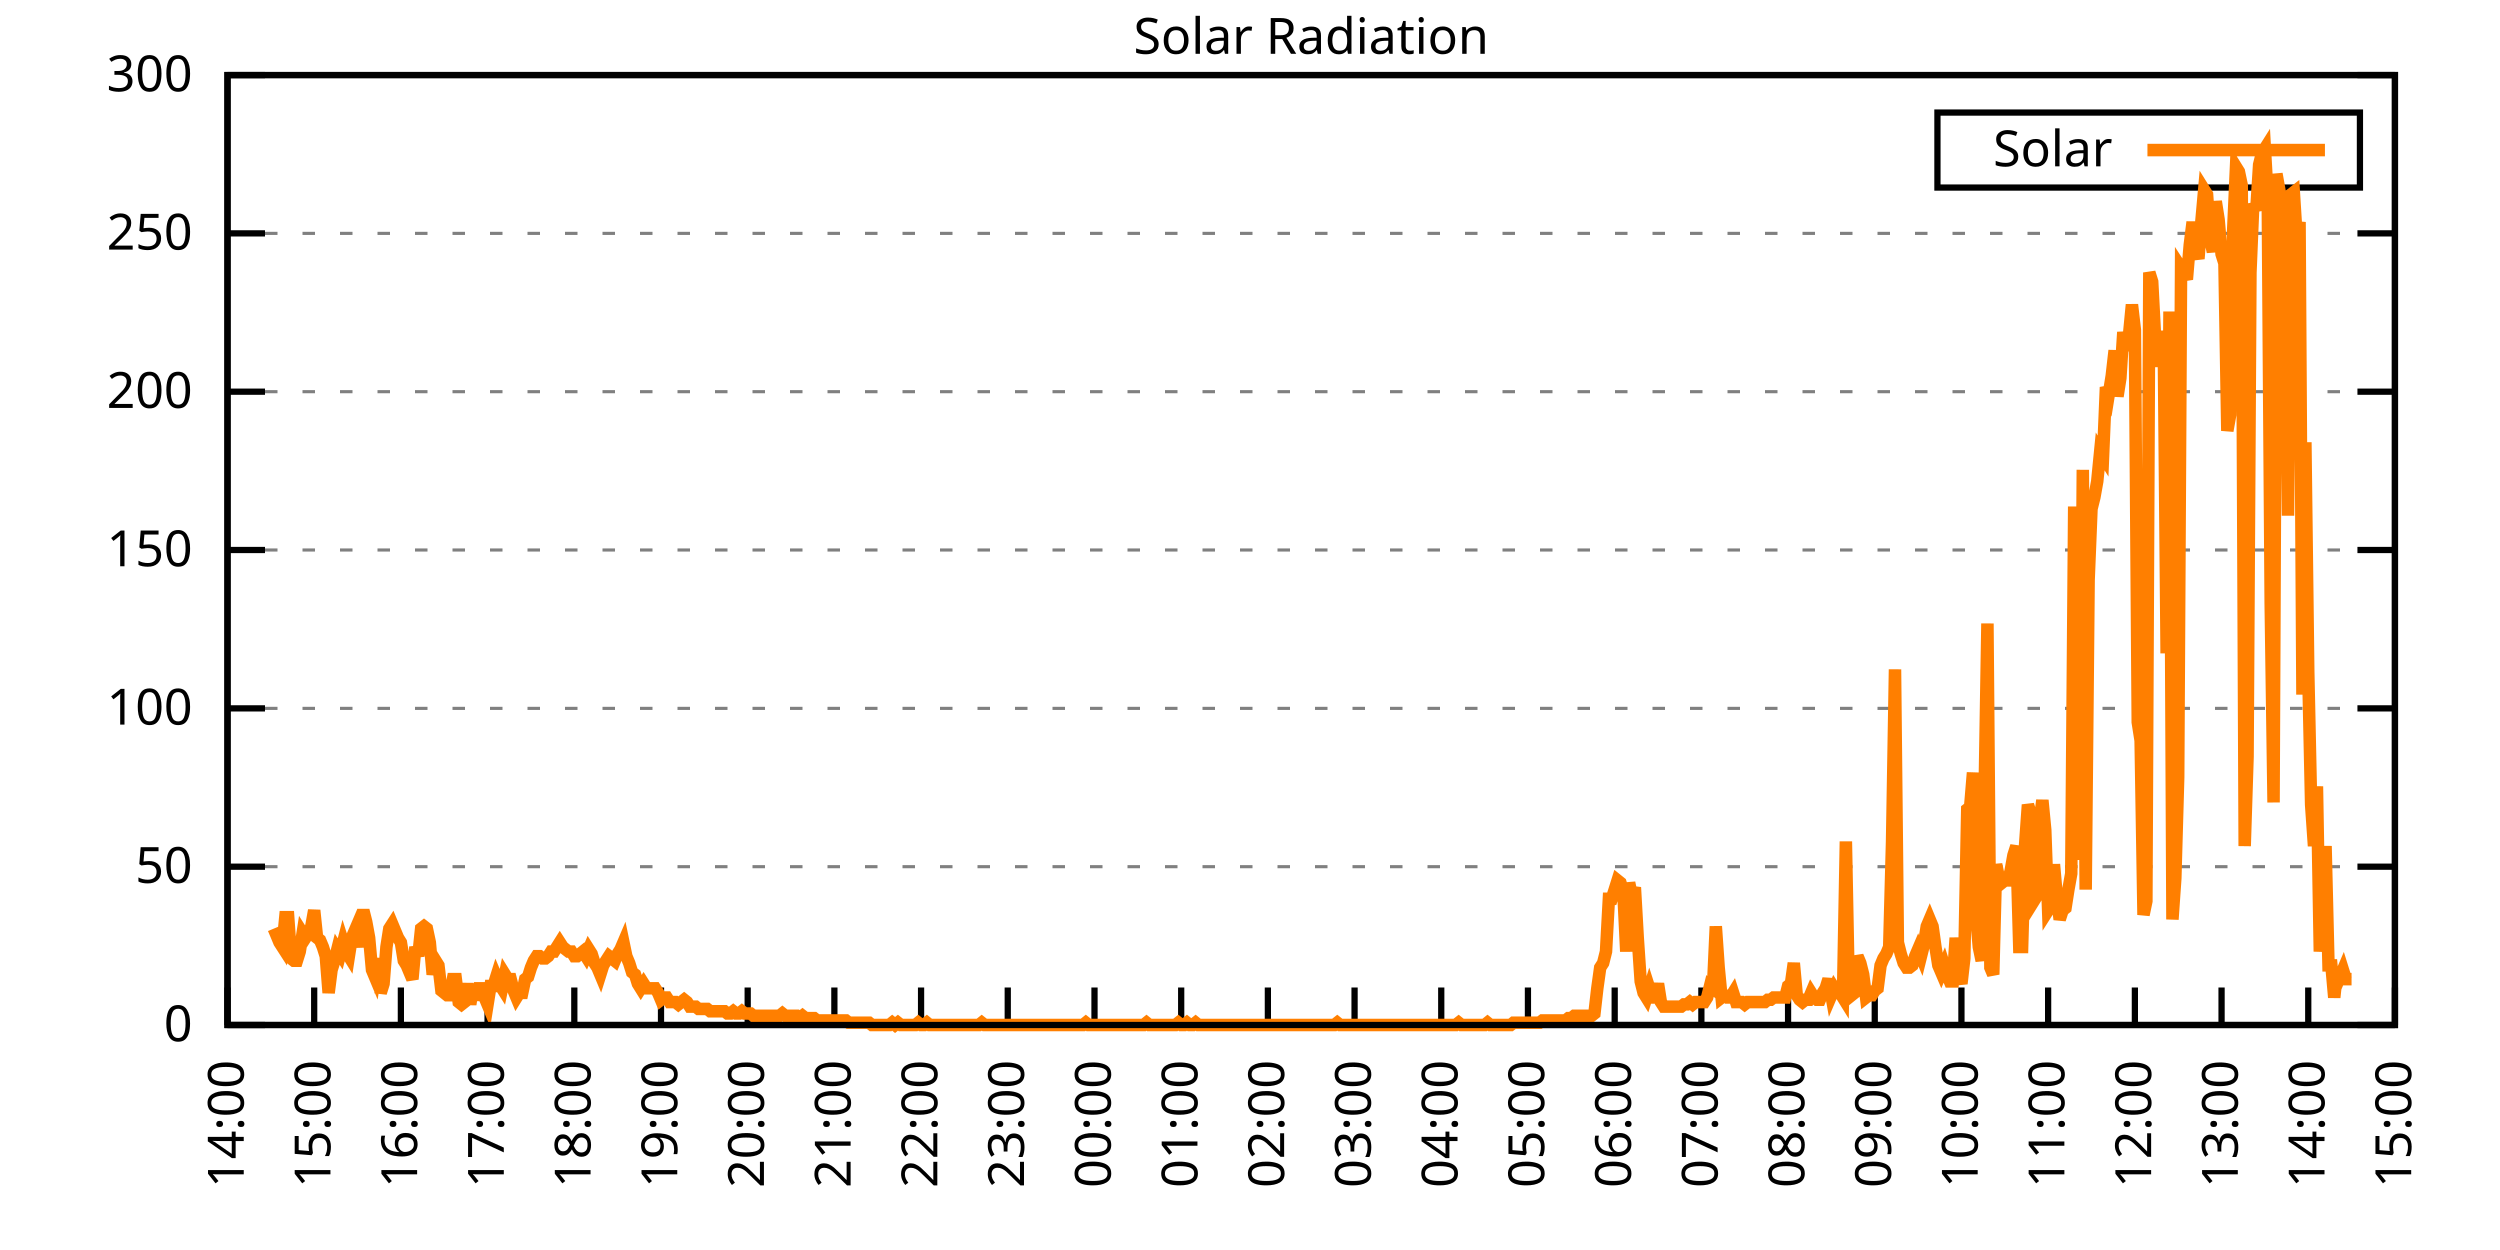
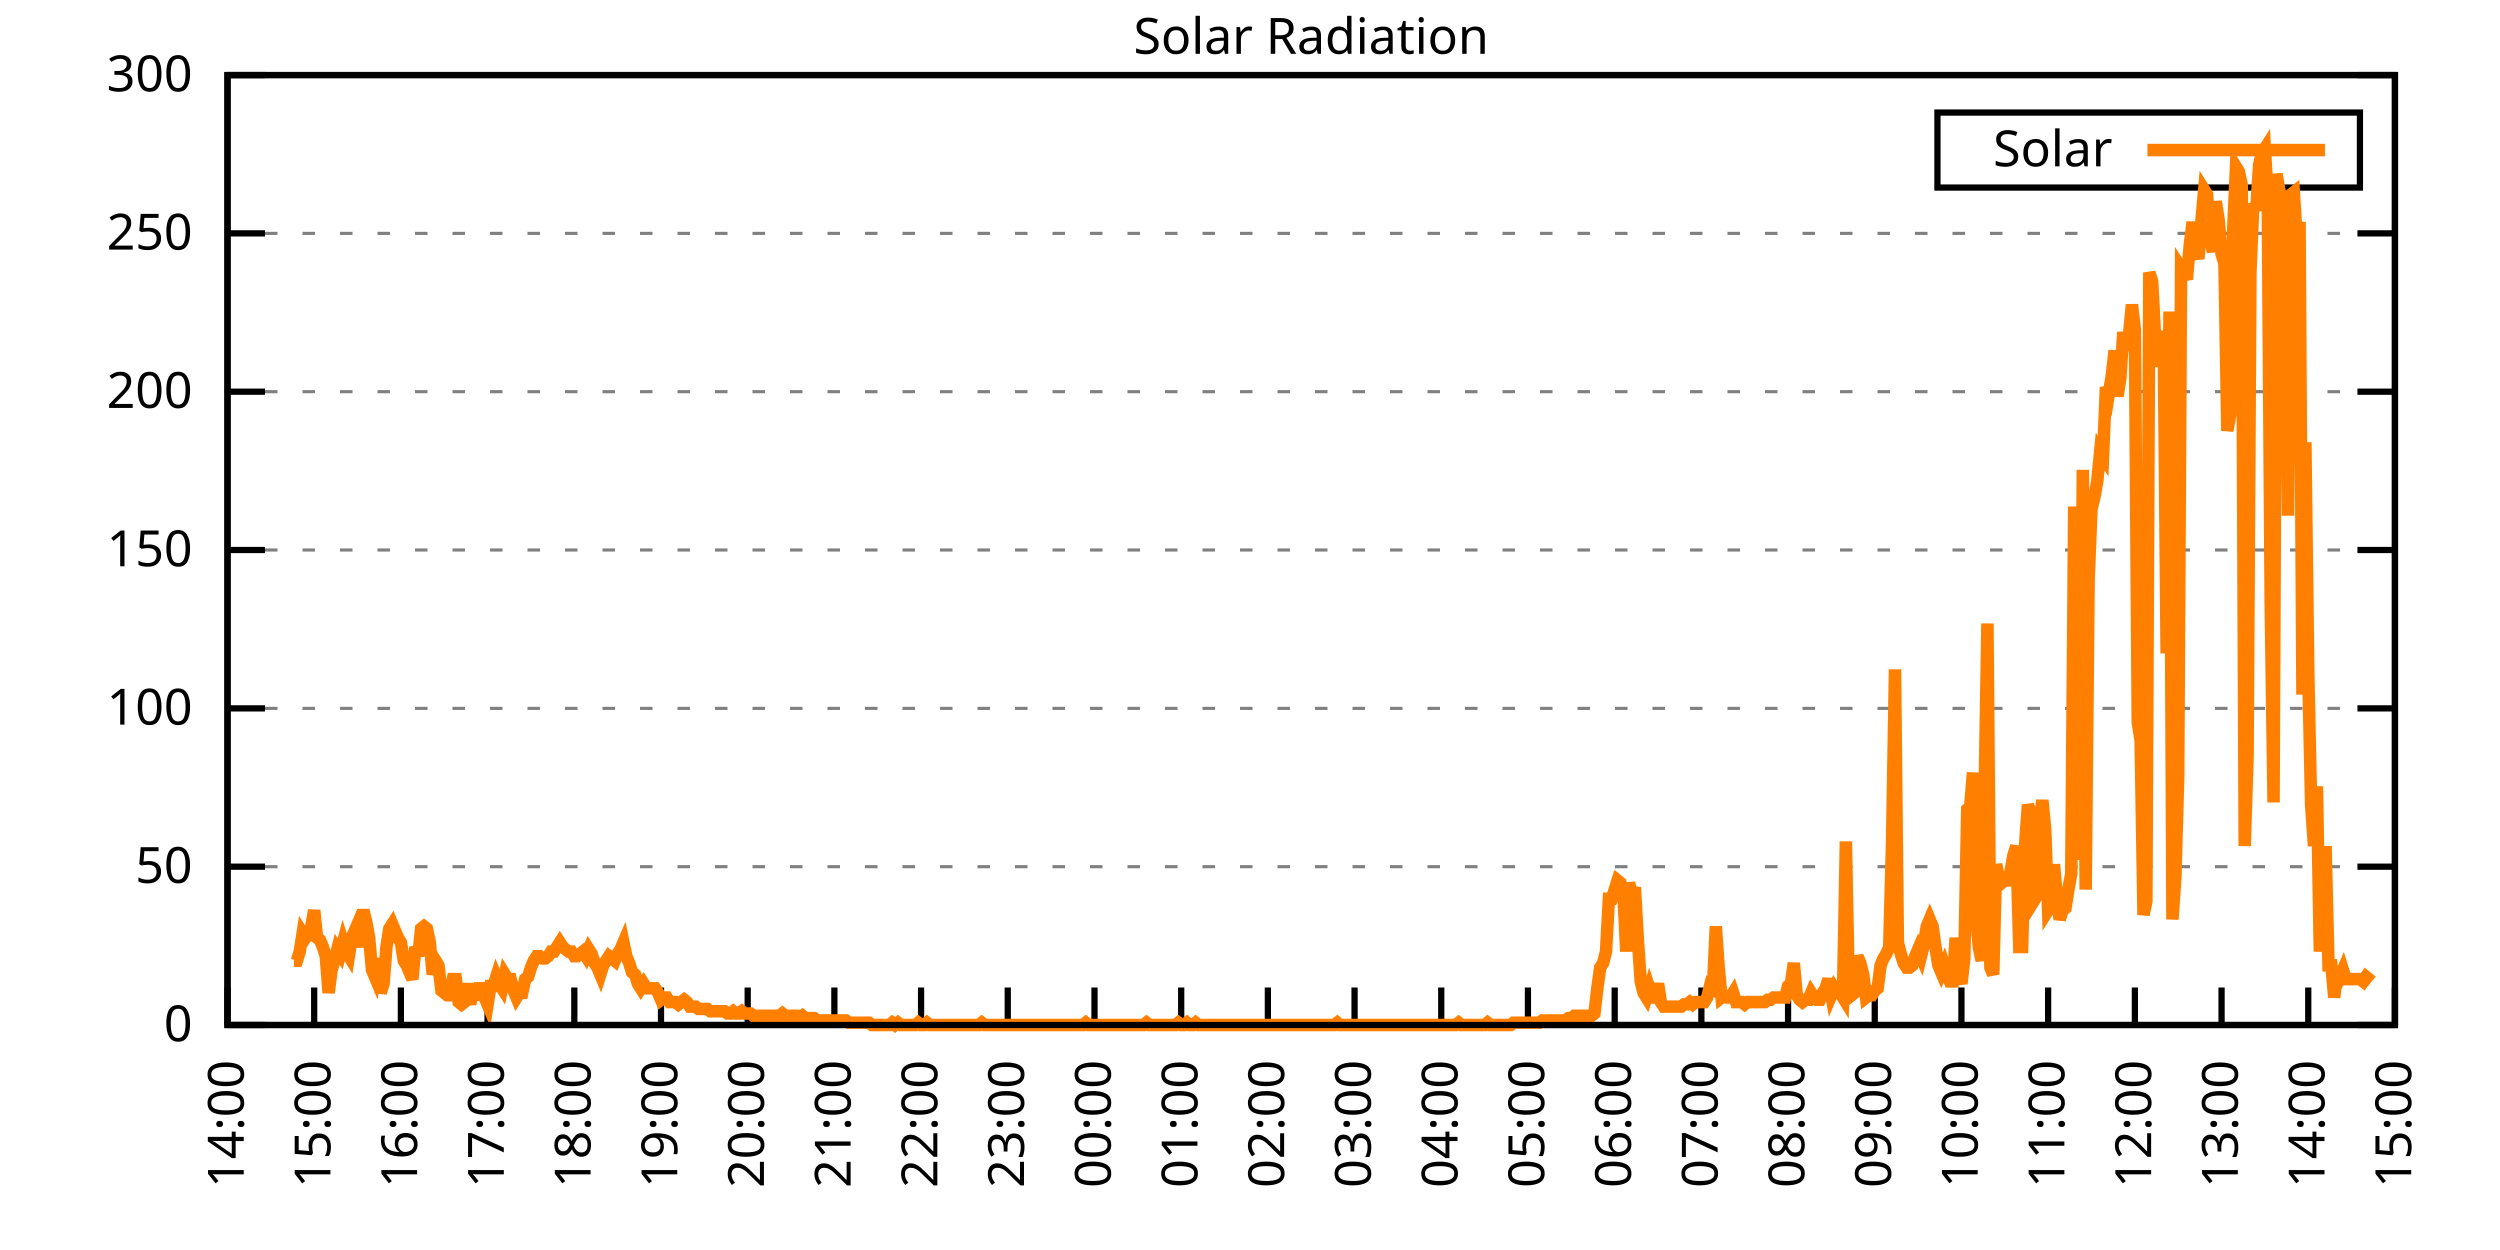
<svg xmlns="http://www.w3.org/2000/svg" xmlns:xlink="http://www.w3.org/1999/xlink" width="400" height="200" viewBox="0 0 400 200">
  <g id="gnuplot_canvas">
    <rect x="0" y="0" width="400" height="200" fill="none" />
    <defs>
      <circle id="gpDot" r="0.5" stroke-width="0.5" stroke="currentColor" />
      <path id="gpPt0" stroke-width="0.333" stroke="currentColor" d="M-1,0 h2 M0,-1 v2" />
      <path id="gpPt1" stroke-width="0.333" stroke="currentColor" d="M-1,-1 L1,1 M1,-1 L-1,1" />
      <path id="gpPt2" stroke-width="0.333" stroke="currentColor" d="M-1,0 L1,0 M0,-1 L0,1 M-1,-1 L1,1 M-1,1 L1,-1" />
      <rect id="gpPt3" stroke-width="0.333" stroke="currentColor" x="-1" y="-1" width="2" height="2" />
      <rect id="gpPt4" stroke-width="0.333" stroke="currentColor" fill="currentColor" x="-1" y="-1" width="2" height="2" />
      <circle id="gpPt5" stroke-width="0.333" stroke="currentColor" cx="0" cy="0" r="1" />
      <use xlink:href="#gpPt5" id="gpPt6" fill="currentColor" stroke="none" />
      <path id="gpPt7" stroke-width="0.333" stroke="currentColor" d="M0,-1.33 L-1.33,0.67 L1.33,0.67 z" />
      <use xlink:href="#gpPt7" id="gpPt8" fill="currentColor" stroke="none" />
      <use xlink:href="#gpPt7" id="gpPt9" stroke="currentColor" transform="rotate(180)" />
      <use xlink:href="#gpPt9" id="gpPt10" fill="currentColor" stroke="none" />
      <use xlink:href="#gpPt3" id="gpPt11" stroke="currentColor" transform="rotate(45)" />
      <use xlink:href="#gpPt11" id="gpPt12" fill="currentColor" stroke="none" />
      <path id="gpPt13" stroke-width="0.333" stroke="currentColor" d="M0,1.330 L1.265,0.411 L0.782,-1.067 L-0.782,-1.076 L-1.265,0.411 z" />
      <use xlink:href="#gpPt13" id="gpPt14" fill="currentColor" stroke="none" />
      <filter id="textbox" filterUnits="objectBoundingBox" x="0" y="0" height="1" width="1">
        <feFlood flood-color="white" flood-opacity="1" result="bgnd" />
        <feComposite in="SourceGraphic" in2="bgnd" operator="atop" />
      </filter>
      <filter id="greybox" filterUnits="objectBoundingBox" x="0" y="0" height="1" width="1">
        <feFlood flood-color="lightgrey" flood-opacity="1" result="grey" />
        <feComposite in="SourceGraphic" in2="grey" operator="atop" />
      </filter>
    </defs>
    <g fill="none" color="white" stroke="currentColor" stroke-width="1.00" stroke-linecap="butt" stroke-linejoin="miter">
</g>
    <g fill="none" color="black" stroke="currentColor" stroke-width="1.00" stroke-linecap="butt" stroke-linejoin="miter">
      <g stroke="none" shape-rendering="crispEdges">
        <polygon fill="rgb(255, 255, 255)" points="36.40,164.00 383.18,164.00 383.18,12.02 36.40,12.02 " />
      </g>
    </g>
    <g fill="none" color="black" stroke="currentColor" stroke-width="1.00" stroke-linecap="butt" stroke-linejoin="miter">
</g>
    <g fill="none" color="black" stroke="black" stroke-width="0.50" stroke-linecap="butt" stroke-linejoin="miter">
</g>
    <g fill="none" color="gray" stroke="currentColor" stroke-width="0.50" stroke-linecap="butt" stroke-linejoin="miter">
      <path stroke="gray" stroke-dasharray="2,4" class="gridline" d="M36.40,164.00 L383.19,164.00  " />
    </g>
    <g fill="none" color="gray" stroke="gray" stroke-width="1.00" stroke-linecap="butt" stroke-linejoin="miter">
</g>
    <g fill="none" color="black" stroke="currentColor" stroke-width="1.00" stroke-linecap="butt" stroke-linejoin="miter">
      <path stroke="black" d="M36.40,164.00 L42.40,164.00 M383.19,164.00 L377.19,164.00  " />
      <g transform="translate(30.80,166.60)" stroke="none" fill="black" font-family="Sans" font-size="8.00" text-anchor="end">
        <text>
          <tspan font-family="Sans"> 0</tspan>
        </text>
      </g>
    </g>
    <g fill="none" color="black" stroke="currentColor" stroke-width="1.00" stroke-linecap="butt" stroke-linejoin="miter">
</g>
    <g fill="none" color="black" stroke="black" stroke-width="0.50" stroke-linecap="butt" stroke-linejoin="miter">
</g>
    <g fill="none" color="gray" stroke="currentColor" stroke-width="0.50" stroke-linecap="butt" stroke-linejoin="miter">
      <path stroke="gray" stroke-dasharray="2,4" class="gridline" d="M36.40,138.67 L383.19,138.67  " />
    </g>
    <g fill="none" color="gray" stroke="gray" stroke-width="1.00" stroke-linecap="butt" stroke-linejoin="miter">
</g>
    <g fill="none" color="black" stroke="currentColor" stroke-width="1.00" stroke-linecap="butt" stroke-linejoin="miter">
      <path stroke="black" d="M36.40,138.67 L42.40,138.67 M383.19,138.67 L377.19,138.67  " />
      <g transform="translate(30.80,141.27)" stroke="none" fill="black" font-family="Sans" font-size="8.00" text-anchor="end">
        <text>
          <tspan font-family="Sans"> 50</tspan>
        </text>
      </g>
    </g>
    <g fill="none" color="black" stroke="currentColor" stroke-width="1.00" stroke-linecap="butt" stroke-linejoin="miter">
</g>
    <g fill="none" color="black" stroke="black" stroke-width="0.50" stroke-linecap="butt" stroke-linejoin="miter">
</g>
    <g fill="none" color="gray" stroke="currentColor" stroke-width="0.50" stroke-linecap="butt" stroke-linejoin="miter">
      <path stroke="gray" stroke-dasharray="2,4" class="gridline" d="M36.40,113.34 L383.19,113.34  " />
    </g>
    <g fill="none" color="gray" stroke="gray" stroke-width="1.00" stroke-linecap="butt" stroke-linejoin="miter">
</g>
    <g fill="none" color="black" stroke="currentColor" stroke-width="1.00" stroke-linecap="butt" stroke-linejoin="miter">
      <path stroke="black" d="M36.40,113.34 L42.40,113.34 M383.19,113.34 L377.19,113.34  " />
      <g transform="translate(30.80,115.94)" stroke="none" fill="black" font-family="Sans" font-size="8.00" text-anchor="end">
        <text>
          <tspan font-family="Sans"> 100</tspan>
        </text>
      </g>
    </g>
    <g fill="none" color="black" stroke="currentColor" stroke-width="1.00" stroke-linecap="butt" stroke-linejoin="miter">
</g>
    <g fill="none" color="black" stroke="black" stroke-width="0.50" stroke-linecap="butt" stroke-linejoin="miter">
</g>
    <g fill="none" color="gray" stroke="currentColor" stroke-width="0.50" stroke-linecap="butt" stroke-linejoin="miter">
      <path stroke="gray" stroke-dasharray="2,4" class="gridline" d="M36.40,88.00 L383.19,88.00  " />
    </g>
    <g fill="none" color="gray" stroke="gray" stroke-width="1.00" stroke-linecap="butt" stroke-linejoin="miter">
</g>
    <g fill="none" color="black" stroke="currentColor" stroke-width="1.00" stroke-linecap="butt" stroke-linejoin="miter">
      <path stroke="black" d="M36.40,88.00 L42.40,88.00 M383.19,88.00 L377.19,88.00  " />
      <g transform="translate(30.80,90.60)" stroke="none" fill="black" font-family="Sans" font-size="8.00" text-anchor="end">
        <text>
          <tspan font-family="Sans"> 150</tspan>
        </text>
      </g>
    </g>
    <g fill="none" color="black" stroke="currentColor" stroke-width="1.00" stroke-linecap="butt" stroke-linejoin="miter">
</g>
    <g fill="none" color="black" stroke="black" stroke-width="0.50" stroke-linecap="butt" stroke-linejoin="miter">
</g>
    <g fill="none" color="gray" stroke="currentColor" stroke-width="0.50" stroke-linecap="butt" stroke-linejoin="miter">
      <path stroke="gray" stroke-dasharray="2,4" class="gridline" d="M36.40,62.67 L383.19,62.67  " />
    </g>
    <g fill="none" color="gray" stroke="gray" stroke-width="1.00" stroke-linecap="butt" stroke-linejoin="miter">
</g>
    <g fill="none" color="black" stroke="currentColor" stroke-width="1.00" stroke-linecap="butt" stroke-linejoin="miter">
      <path stroke="black" d="M36.40,62.67 L42.40,62.67 M383.19,62.67 L377.19,62.67  " />
      <g transform="translate(30.80,65.27)" stroke="none" fill="black" font-family="Sans" font-size="8.00" text-anchor="end">
        <text>
          <tspan font-family="Sans"> 200</tspan>
        </text>
      </g>
    </g>
    <g fill="none" color="black" stroke="currentColor" stroke-width="1.00" stroke-linecap="butt" stroke-linejoin="miter">
</g>
    <g fill="none" color="black" stroke="black" stroke-width="0.50" stroke-linecap="butt" stroke-linejoin="miter">
</g>
    <g fill="none" color="gray" stroke="currentColor" stroke-width="0.50" stroke-linecap="butt" stroke-linejoin="miter">
      <path stroke="gray" stroke-dasharray="2,4" class="gridline" d="M36.40,37.34 L383.19,37.34  " />
    </g>
    <g fill="none" color="gray" stroke="gray" stroke-width="1.00" stroke-linecap="butt" stroke-linejoin="miter">
</g>
    <g fill="none" color="black" stroke="currentColor" stroke-width="1.00" stroke-linecap="butt" stroke-linejoin="miter">
      <path stroke="black" d="M36.40,37.34 L42.40,37.34 M383.19,37.34 L377.19,37.34  " />
      <g transform="translate(30.80,39.94)" stroke="none" fill="black" font-family="Sans" font-size="8.00" text-anchor="end">
        <text>
          <tspan font-family="Sans"> 250</tspan>
        </text>
      </g>
    </g>
    <g fill="none" color="black" stroke="currentColor" stroke-width="1.00" stroke-linecap="butt" stroke-linejoin="miter">
</g>
    <g fill="none" color="black" stroke="black" stroke-width="0.50" stroke-linecap="butt" stroke-linejoin="miter">
</g>
    <g fill="none" color="gray" stroke="currentColor" stroke-width="0.50" stroke-linecap="butt" stroke-linejoin="miter">
      <path stroke="gray" stroke-dasharray="2,4" class="gridline" d="M36.40,12.01 L383.19,12.01  " />
    </g>
    <g fill="none" color="gray" stroke="gray" stroke-width="1.00" stroke-linecap="butt" stroke-linejoin="miter">
</g>
    <g fill="none" color="black" stroke="currentColor" stroke-width="1.00" stroke-linecap="butt" stroke-linejoin="miter">
      <path stroke="black" d="M36.40,12.01 L42.40,12.01 M383.19,12.01 L377.19,12.01  " />
      <g transform="translate(30.80,14.61)" stroke="none" fill="black" font-family="Sans" font-size="8.00" text-anchor="end">
        <text>
          <tspan font-family="Sans"> 300</tspan>
        </text>
      </g>
    </g>
    <g fill="none" color="black" stroke="currentColor" stroke-width="1.00" stroke-linecap="butt" stroke-linejoin="miter">
      <path stroke="black" d="M36.40,164.00 L36.40,158.00  " />
      <g transform="translate(39.00,169.60) rotate(270.00)" stroke="none" fill="black" font-family="Sans" font-size="8.00" text-anchor="end">
        <text>
          <tspan font-family="Sans">14:00</tspan>
        </text>
      </g>
    </g>
    <g fill="none" color="black" stroke="currentColor" stroke-width="1.00" stroke-linecap="butt" stroke-linejoin="miter">
      <path stroke="black" d="M50.27,164.00 L50.27,158.00  " />
      <g transform="translate(52.87,169.60) rotate(270.00)" stroke="none" fill="black" font-family="Sans" font-size="8.00" text-anchor="end">
        <text>
          <tspan font-family="Sans">15:00</tspan>
        </text>
      </g>
    </g>
    <g fill="none" color="black" stroke="currentColor" stroke-width="1.00" stroke-linecap="butt" stroke-linejoin="miter">
      <path stroke="black" d="M64.14,164.00 L64.14,158.00  " />
      <g transform="translate(66.74,169.60) rotate(270.00)" stroke="none" fill="black" font-family="Sans" font-size="8.00" text-anchor="end">
        <text>
          <tspan font-family="Sans">16:00</tspan>
        </text>
      </g>
    </g>
    <g fill="none" color="black" stroke="currentColor" stroke-width="1.00" stroke-linecap="butt" stroke-linejoin="miter">
      <path stroke="black" d="M78.01,164.00 L78.01,158.00  " />
      <g transform="translate(80.61,169.60) rotate(270.00)" stroke="none" fill="black" font-family="Sans" font-size="8.00" text-anchor="end">
        <text>
          <tspan font-family="Sans">17:00</tspan>
        </text>
      </g>
    </g>
    <g fill="none" color="black" stroke="currentColor" stroke-width="1.00" stroke-linecap="butt" stroke-linejoin="miter">
      <path stroke="black" d="M91.89,164.00 L91.89,158.00  " />
      <g transform="translate(94.49,169.60) rotate(270.00)" stroke="none" fill="black" font-family="Sans" font-size="8.00" text-anchor="end">
        <text>
          <tspan font-family="Sans">18:00</tspan>
        </text>
      </g>
    </g>
    <g fill="none" color="black" stroke="currentColor" stroke-width="1.00" stroke-linecap="butt" stroke-linejoin="miter">
      <path stroke="black" d="M105.76,164.00 L105.76,158.00  " />
      <g transform="translate(108.36,169.60) rotate(270.00)" stroke="none" fill="black" font-family="Sans" font-size="8.00" text-anchor="end">
        <text>
          <tspan font-family="Sans">19:00</tspan>
        </text>
      </g>
    </g>
    <g fill="none" color="black" stroke="currentColor" stroke-width="1.00" stroke-linecap="butt" stroke-linejoin="miter">
      <path stroke="black" d="M119.63,164.00 L119.63,158.00  " />
      <g transform="translate(122.23,169.60) rotate(270.00)" stroke="none" fill="black" font-family="Sans" font-size="8.00" text-anchor="end">
        <text>
          <tspan font-family="Sans">20:00</tspan>
        </text>
      </g>
    </g>
    <g fill="none" color="black" stroke="currentColor" stroke-width="1.00" stroke-linecap="butt" stroke-linejoin="miter">
      <path stroke="black" d="M133.50,164.00 L133.50,158.00  " />
      <g transform="translate(136.10,169.60) rotate(270.00)" stroke="none" fill="black" font-family="Sans" font-size="8.00" text-anchor="end">
        <text>
          <tspan font-family="Sans">21:00</tspan>
        </text>
      </g>
    </g>
    <g fill="none" color="black" stroke="currentColor" stroke-width="1.00" stroke-linecap="butt" stroke-linejoin="miter">
      <path stroke="black" d="M147.37,164.00 L147.37,158.00  " />
      <g transform="translate(149.97,169.60) rotate(270.00)" stroke="none" fill="black" font-family="Sans" font-size="8.00" text-anchor="end">
        <text>
          <tspan font-family="Sans">22:00</tspan>
        </text>
      </g>
    </g>
    <g fill="none" color="black" stroke="currentColor" stroke-width="1.00" stroke-linecap="butt" stroke-linejoin="miter">
      <path stroke="black" d="M161.24,164.00 L161.24,158.00  " />
      <g transform="translate(163.84,169.60) rotate(270.00)" stroke="none" fill="black" font-family="Sans" font-size="8.00" text-anchor="end">
        <text>
          <tspan font-family="Sans">23:00</tspan>
        </text>
      </g>
    </g>
    <g fill="none" color="black" stroke="currentColor" stroke-width="1.00" stroke-linecap="butt" stroke-linejoin="miter">
      <path stroke="black" d="M175.12,164.00 L175.12,158.00  " />
      <g transform="translate(177.72,169.60) rotate(270.00)" stroke="none" fill="black" font-family="Sans" font-size="8.00" text-anchor="end">
        <text>
          <tspan font-family="Sans">00:00</tspan>
        </text>
      </g>
    </g>
    <g fill="none" color="black" stroke="currentColor" stroke-width="1.00" stroke-linecap="butt" stroke-linejoin="miter">
      <path stroke="black" d="M188.99,164.00 L188.99,158.00  " />
      <g transform="translate(191.59,169.60) rotate(270.00)" stroke="none" fill="black" font-family="Sans" font-size="8.00" text-anchor="end">
        <text>
          <tspan font-family="Sans">01:00</tspan>
        </text>
      </g>
    </g>
    <g fill="none" color="black" stroke="currentColor" stroke-width="1.00" stroke-linecap="butt" stroke-linejoin="miter">
      <path stroke="black" d="M202.86,164.00 L202.86,158.00  " />
      <g transform="translate(205.46,169.60) rotate(270.00)" stroke="none" fill="black" font-family="Sans" font-size="8.00" text-anchor="end">
        <text>
          <tspan font-family="Sans">02:00</tspan>
        </text>
      </g>
    </g>
    <g fill="none" color="black" stroke="currentColor" stroke-width="1.00" stroke-linecap="butt" stroke-linejoin="miter">
      <path stroke="black" d="M216.73,164.00 L216.73,158.00  " />
      <g transform="translate(219.33,169.60) rotate(270.00)" stroke="none" fill="black" font-family="Sans" font-size="8.00" text-anchor="end">
        <text>
          <tspan font-family="Sans">03:00</tspan>
        </text>
      </g>
    </g>
    <g fill="none" color="black" stroke="currentColor" stroke-width="1.00" stroke-linecap="butt" stroke-linejoin="miter">
      <path stroke="black" d="M230.60,164.00 L230.60,158.00  " />
      <g transform="translate(233.20,169.60) rotate(270.00)" stroke="none" fill="black" font-family="Sans" font-size="8.00" text-anchor="end">
        <text>
          <tspan font-family="Sans">04:00</tspan>
        </text>
      </g>
    </g>
    <g fill="none" color="black" stroke="currentColor" stroke-width="1.00" stroke-linecap="butt" stroke-linejoin="miter">
      <path stroke="black" d="M244.47,164.00 L244.47,158.00  " />
      <g transform="translate(247.07,169.60) rotate(270.00)" stroke="none" fill="black" font-family="Sans" font-size="8.00" text-anchor="end">
        <text>
          <tspan font-family="Sans">05:00</tspan>
        </text>
      </g>
    </g>
    <g fill="none" color="black" stroke="currentColor" stroke-width="1.00" stroke-linecap="butt" stroke-linejoin="miter">
      <path stroke="black" d="M258.35,164.00 L258.35,158.00  " />
      <g transform="translate(260.95,169.60) rotate(270.00)" stroke="none" fill="black" font-family="Sans" font-size="8.00" text-anchor="end">
        <text>
          <tspan font-family="Sans">06:00</tspan>
        </text>
      </g>
    </g>
    <g fill="none" color="black" stroke="currentColor" stroke-width="1.00" stroke-linecap="butt" stroke-linejoin="miter">
      <path stroke="black" d="M272.22,164.00 L272.22,158.00  " />
      <g transform="translate(274.82,169.60) rotate(270.00)" stroke="none" fill="black" font-family="Sans" font-size="8.00" text-anchor="end">
        <text>
          <tspan font-family="Sans">07:00</tspan>
        </text>
      </g>
    </g>
    <g fill="none" color="black" stroke="currentColor" stroke-width="1.00" stroke-linecap="butt" stroke-linejoin="miter">
      <path stroke="black" d="M286.09,164.00 L286.09,158.00  " />
      <g transform="translate(288.69,169.60) rotate(270.00)" stroke="none" fill="black" font-family="Sans" font-size="8.00" text-anchor="end">
        <text>
          <tspan font-family="Sans">08:00</tspan>
        </text>
      </g>
    </g>
    <g fill="none" color="black" stroke="currentColor" stroke-width="1.00" stroke-linecap="butt" stroke-linejoin="miter">
      <path stroke="black" d="M299.96,164.00 L299.96,158.00  " />
      <g transform="translate(302.56,169.60) rotate(270.00)" stroke="none" fill="black" font-family="Sans" font-size="8.00" text-anchor="end">
        <text>
          <tspan font-family="Sans">09:00</tspan>
        </text>
      </g>
    </g>
    <g fill="none" color="black" stroke="currentColor" stroke-width="1.00" stroke-linecap="butt" stroke-linejoin="miter">
      <path stroke="black" d="M313.83,164.00 L313.83,158.00  " />
      <g transform="translate(316.43,169.60) rotate(270.00)" stroke="none" fill="black" font-family="Sans" font-size="8.00" text-anchor="end">
        <text>
          <tspan font-family="Sans">10:00</tspan>
        </text>
      </g>
    </g>
    <g fill="none" color="black" stroke="currentColor" stroke-width="1.00" stroke-linecap="butt" stroke-linejoin="miter">
      <path stroke="black" d="M327.70,164.00 L327.70,158.00  " />
      <g transform="translate(330.30,169.60) rotate(270.00)" stroke="none" fill="black" font-family="Sans" font-size="8.00" text-anchor="end">
        <text>
          <tspan font-family="Sans">11:00</tspan>
        </text>
      </g>
    </g>
    <g fill="none" color="black" stroke="currentColor" stroke-width="1.00" stroke-linecap="butt" stroke-linejoin="miter">
      <path stroke="black" d="M341.58,164.00 L341.58,158.00  " />
      <g transform="translate(344.18,169.60) rotate(270.00)" stroke="none" fill="black" font-family="Sans" font-size="8.00" text-anchor="end">
        <text>
          <tspan font-family="Sans">12:00</tspan>
        </text>
      </g>
    </g>
    <g fill="none" color="black" stroke="currentColor" stroke-width="1.00" stroke-linecap="butt" stroke-linejoin="miter">
      <path stroke="black" d="M355.45,164.00 L355.45,158.00  " />
      <g transform="translate(358.05,169.60) rotate(270.00)" stroke="none" fill="black" font-family="Sans" font-size="8.00" text-anchor="end">
        <text>
          <tspan font-family="Sans">13:00</tspan>
        </text>
      </g>
    </g>
    <g fill="none" color="black" stroke="currentColor" stroke-width="1.00" stroke-linecap="butt" stroke-linejoin="miter">
      <path stroke="black" d="M369.32,164.00 L369.32,158.00  " />
      <g transform="translate(371.92,169.60) rotate(270.00)" stroke="none" fill="black" font-family="Sans" font-size="8.00" text-anchor="end">
        <text>
          <tspan font-family="Sans">14:00</tspan>
        </text>
      </g>
    </g>
    <g fill="none" color="black" stroke="currentColor" stroke-width="1.00" stroke-linecap="butt" stroke-linejoin="miter">
      <path stroke="black" d="M383.19,164.00 L383.19,158.00  " />
      <g transform="translate(385.79,169.60) rotate(270.00)" stroke="none" fill="black" font-family="Sans" font-size="8.00" text-anchor="end">
        <text>
          <tspan font-family="Sans">15:00</tspan>
        </text>
      </g>
    </g>
    <g fill="none" color="black" stroke="currentColor" stroke-width="1.00" stroke-linecap="butt" stroke-linejoin="miter">
</g>
    <g fill="none" color="black" stroke="currentColor" stroke-width="1.00" stroke-linecap="butt" stroke-linejoin="miter">
      <path stroke="black" d="M36.40,12.01 L36.40,164.00 L383.19,164.00 L383.19,12.01 L36.40,12.01 Z  " />
    </g>
    <g fill="none" color="black" stroke="currentColor" stroke-width="1.00" stroke-linecap="butt" stroke-linejoin="miter">
</g>
    <g fill="none" color="black" stroke="currentColor" stroke-width="1.00" stroke-linecap="butt" stroke-linejoin="miter">
      <path stroke="black" d="M309.99,30.01 L309.99,18.01 L377.59,18.01 L377.59,30.01 L309.99,30.01 Z  " />
    </g>
    <g id="Solar_Radiation_plot_1">
      <g fill="none" color="white" stroke="black" stroke-width="2.00" stroke-linecap="butt" stroke-linejoin="miter">
</g>
      <g fill="none" color="black" stroke="currentColor" stroke-width="2.00" stroke-linecap="butt" stroke-linejoin="miter">
        <g transform="translate(337.99,26.61)" stroke="none" fill="black" font-family="Sans" font-size="8.00" text-anchor="end">
          <text>
            <tspan font-family="Sans">Solar</tspan>
          </text>
        </g>
      </g>
      <g fill="none" color="black" stroke="currentColor" stroke-width="2.00" stroke-linecap="butt" stroke-linejoin="miter">
-         <path stroke="rgb(255, 127,   0)" d="M343.59,24.01 L371.99,24.01 M43.80,148.58 L44.26,149.68 L44.72,150.79 L45.19,151.52 L45.65,146.75 L46.11,146.75   L46.57,153.35 L47.03,153.72 L47.50,153.72 L47.96,152.25 L48.42,149.32 L48.88,150.05 L49.35,149.32 L49.81,148.22   L50.27,145.65 L50.73,150.05 L51.20,150.42 L51.66,151.52 L52.12,152.99 L52.58,158.86 L53.05,155.19 L53.51,153.72   L53.97,151.89 L54.43,152.62 L54.90,150.79 L55.36,152.25 L55.82,152.99 L56.28,150.05 L56.75,148.95 L57.21,151.52   L57.67,147.48 L58.13,145.65 L58.59,147.48 L59.06,150.05 L59.52,155.19 L59.98,156.29 L60.44,153.35 L60.91,158.86   L61.37,157.39 L61.83,151.52 L62.29,148.58 L62.76,147.85 L63.22,148.95 L63.68,150.05 L64.14,150.79 L64.61,153.72   L65.07,154.46 L65.53,155.56 L65.99,156.66 L66.46,151.52 L66.92,152.99 L67.38,148.58 L67.84,148.22 L68.30,148.58   L68.77,150.79 L69.23,155.92 L69.69,153.72 L70.15,154.46 L70.62,158.49 L71.08,158.86 L71.54,159.23 L72.00,159.23   L72.47,156.66 L72.93,156.66 L73.39,160.33 L73.85,160.70 L74.32,160.33 L74.78,157.39 L75.24,160.70 L75.70,157.76   L76.17,159.96 L76.63,158.13 L77.09,158.13 L77.55,159.60 L78.01,160.70 L78.48,157.76 L78.94,157.76 L79.40,156.29   L79.86,157.39 L80.33,158.13 L80.79,155.92 L81.25,156.66 L81.71,156.66 L82.18,158.49 L82.64,159.60 L83.10,158.86   L83.56,158.86 L84.03,156.66 L84.49,156.29 L84.95,154.82 L85.41,153.72 L85.88,152.99 L86.34,152.99 L86.80,153.35   L87.26,153.35 L87.72,152.99 L88.19,152.25 L88.65,152.25 L89.11,151.52 L89.57,150.79 L90.04,151.52 L90.50,151.89   L90.96,152.25 L91.42,152.25 L91.89,152.99 L92.35,152.99 L92.81,152.62 L93.27,152.25 L93.74,152.99 L94.20,151.89   L94.66,152.62 L95.12,154.09 L95.59,154.82 L96.05,155.92 L96.51,154.46 L96.97,153.72 L97.44,152.99 L97.90,153.35   L98.36,153.72 L98.82,152.62 L99.28,151.89 L99.75,150.79 L100.21,152.99 L100.67,154.09 L101.13,155.56 L101.60,155.92   L102.06,157.39 L102.52,158.13 L102.98,157.39 L103.45,158.13 L103.91,158.13 L104.37,158.13 L104.83,158.13 L105.30,158.86   L105.76,159.96 L106.22,159.60 L106.68,159.60 L107.15,160.33 L107.61,160.33 L108.07,160.33 L108.53,160.70 L108.99,160.33   L109.46,159.96 L109.92,160.33 L110.38,161.06 L110.84,161.06 L111.31,161.06 L111.77,161.43 L112.23,161.43 L112.69,161.43   L113.16,161.43 L113.62,161.80 L114.08,161.80 L114.54,161.80 L115.01,161.80 L115.47,161.80 L115.93,161.80 L116.39,162.16   L116.86,162.16 L117.32,161.80 L117.78,162.16 L118.24,162.16 L118.70,161.80 L119.17,162.16 L119.63,162.16 L120.09,162.16   L120.55,162.53 L121.02,162.53 L121.48,162.53 L121.94,162.53 L122.40,162.53 L122.87,162.53 L123.33,162.53 L123.79,162.53   L124.25,162.53 L124.72,162.53 L125.18,162.16 L125.64,162.53 L126.10,162.53 L126.57,162.53 L127.03,162.53 L127.49,162.53   L127.95,162.90 L128.41,162.53 L128.88,162.90 L129.34,162.90 L129.80,162.90 L130.26,162.90 L130.73,163.27 L131.19,163.27   L131.65,163.27 L132.11,163.27 L132.58,163.27 L133.04,163.27 L133.50,163.27 L133.96,163.27 L134.43,163.27 L134.89,163.27   L135.35,163.27 L135.81,163.63 L136.28,163.63 L136.74,163.63 L137.20,163.63 L137.66,163.63 L138.13,163.63 L138.59,163.63   L139.05,163.63 L139.51,164.00 L139.97,164.00 L140.44,164.00 L140.90,164.00 L141.36,164.00 L141.82,164.00 L142.29,164.00   L142.75,163.63 L143.21,164.00 L143.67,163.63 L144.14,164.00 L144.60,164.00 L145.06,164.00 L145.52,164.00 L145.99,164.00   L146.45,164.00 L146.91,163.63 L147.37,164.00 L147.84,164.00 L148.30,163.63 L148.76,164.00 L149.22,164.00 L149.68,164.00   L150.15,164.00 L150.61,164.00 L151.07,164.00 L151.53,164.00 L152.00,164.00 L152.46,164.00 L152.92,164.00 L153.38,164.00   L153.85,164.00 L154.31,164.00 L154.77,164.00 L155.23,164.00 L155.70,164.00 L156.16,164.00 L156.62,164.00 L157.08,163.63   L157.55,164.00 L158.01,164.00 L158.47,164.00 L158.93,164.00 L159.39,164.00 L159.86,164.00 L160.32,164.00 L160.78,164.00   L161.24,164.00 L161.71,164.00 L162.17,164.00 L162.63,164.00 L163.09,164.00 L163.56,164.00 L164.02,164.00 L164.48,164.00   L164.94,164.00 L165.41,164.00 L165.87,164.00 L166.33,164.00 L166.79,164.00 L167.26,164.00 L167.72,164.00 L168.18,164.00   L168.64,164.00 L169.10,164.00 L169.57,164.00 L170.03,164.00 L170.49,164.00 L170.95,164.00 L171.42,164.00 L171.88,164.00   L172.34,164.00 L172.80,164.00 L173.27,164.00 L173.73,163.63 L174.19,164.00 L174.65,164.00 L175.12,164.00 L175.58,164.00   L176.04,164.00 L176.50,164.00 L176.97,164.00 L177.43,164.00 L177.89,164.00 L178.35,164.00 L178.82,164.00 L179.28,164.00   L179.74,164.00 L180.20,164.00 L180.66,164.00 L181.13,164.00 L181.59,164.00 L182.05,164.00 L182.51,164.00 L182.98,164.00   L183.44,163.63 L183.90,164.00 L184.36,164.00 L184.83,164.00 L185.29,164.00 L185.75,164.00 L186.21,164.00 L186.68,164.00   L187.14,164.00 L187.60,164.00 L188.06,164.00 L188.53,163.63 L188.99,164.00 L189.45,164.00 L189.91,163.63 L190.37,164.00   L190.84,164.00 L191.30,163.63 L191.76,164.00 L192.22,164.00 L192.69,164.00 L193.15,164.00 L193.61,164.00 L194.07,164.00   L194.54,164.00 L195.00,164.00 L195.46,164.00 L195.92,164.00 L196.39,164.00 L196.85,164.00 L197.31,164.00 L197.77,164.00   L198.24,164.00 L198.70,164.00 L199.16,164.00 L199.62,164.00 L200.08,164.00 L200.55,164.00 L201.01,164.00 L201.47,164.00   L201.93,164.00 L202.40,164.00 L202.86,164.00 L203.32,164.00 L203.78,164.00 L204.25,164.00 L204.71,164.00 L205.17,164.00   L205.63,164.00 L206.10,164.00 L206.56,164.00 L207.02,164.00 L207.48,164.00 L207.95,164.00 L208.41,164.00 L208.87,164.00   L209.33,164.00 L209.80,164.00 L210.26,164.00 L210.72,164.00 L211.18,164.00 L211.64,164.00 L212.11,164.00 L212.57,164.00   L213.03,164.00 L213.49,164.00 L213.96,163.63 L214.42,164.00 L214.88,164.00 L215.34,164.00 L215.81,164.00 L216.27,164.00   L216.73,164.00 L217.19,164.00 L217.66,164.00 L218.12,164.00 L218.58,164.00 L219.04,164.00 L219.51,164.00 L219.97,164.00   L220.43,164.00 L220.89,164.00 L221.35,164.00 L221.82,164.00 L222.28,164.00 L222.74,164.00 L223.20,164.00 L223.67,164.00   L224.13,164.00 L224.59,164.00 L225.05,164.00 L225.52,164.00 L225.98,164.00 L226.44,164.00 L226.90,164.00 L227.37,164.00   L227.83,164.00 L228.29,164.00 L228.75,164.00 L229.22,164.00 L229.68,164.00 L230.14,164.00 L230.60,164.00 L231.06,164.00   L231.53,164.00 L231.99,164.00 L232.45,164.00 L232.91,164.00 L233.38,163.63 L233.84,164.00 L234.30,164.00 L234.76,164.00   L235.23,164.00 L235.69,164.00 L236.15,164.00 L236.61,164.00 L237.08,164.00 L237.54,164.00 L238.00,163.63 L238.46,164.00   L238.93,164.00 L239.39,164.00 L239.85,164.00 L240.31,164.00 L240.77,164.00 L241.24,164.00 L241.70,164.00 L242.16,163.63   L242.62,163.63 L243.09,163.63 L243.55,163.63 L244.01,163.63 L244.47,163.63 L244.94,163.63 L245.40,163.63 L245.86,163.63   L246.32,163.63 L246.79,163.27 L247.25,163.27 L247.71,163.27 L248.17,163.27 L248.64,163.27 L249.10,163.27 L249.56,163.27   L250.02,163.27 L250.49,163.27 L250.95,162.90 L251.41,162.90 L251.87,162.53 L252.33,162.53 L252.80,162.53 L253.26,162.53   L253.72,162.53 L254.18,162.53 L254.65,162.53 L255.11,162.16 L255.57,158.13 L256.03,154.82 L256.50,154.09 L256.96,152.25   L257.42,143.81 L257.88,143.81 L258.35,142.34 L258.81,140.87 L259.27,141.24 L259.73,142.71 L260.20,152.25 L260.66,141.24   L261.12,143.44 L261.58,141.98 L262.04,150.05 L262.51,157.03 L262.97,158.86 L263.43,159.60 L263.89,158.13 L264.36,159.60   L264.82,159.60 L265.28,157.39 L265.74,160.33 L266.21,161.06 L266.67,161.06 L267.13,161.06 L267.59,161.06 L268.06,161.06   L268.52,161.06 L268.98,161.06 L269.44,160.70 L269.91,160.70 L270.37,160.33 L270.83,160.70 L271.29,160.33 L271.75,160.33   L272.22,160.33 L272.68,160.33 L273.14,159.60 L273.60,157.76 L274.07,158.13 L274.53,148.22 L274.99,154.82 L275.45,159.60   L275.92,159.23 L276.38,159.60 L276.84,159.60 L277.30,158.86 L277.77,160.33 L278.23,160.33 L278.69,160.33 L279.15,160.70   L279.62,160.33 L280.08,160.33 L280.54,160.33 L281.00,160.33 L281.46,160.33 L281.93,160.33 L282.39,160.33 L282.85,159.96   L283.31,159.96 L283.78,159.60 L284.24,159.60 L284.70,159.60 L285.16,159.60 L285.63,159.60 L286.09,157.76 L286.55,157.39   L287.01,154.09 L287.48,159.23 L287.94,159.96 L288.40,160.33 L288.86,159.96 L289.33,159.96 L289.79,158.86 L290.25,159.60   L290.71,159.96 L291.18,159.96 L291.64,158.86 L292.10,158.13 L292.56,156.66 L293.02,159.23 L293.49,158.13 L293.95,158.86   L294.41,158.86 L294.87,159.60 L295.34,134.63 L295.80,158.13 L296.26,159.23 L296.72,158.86 L297.19,152.99 L297.65,154.09   L298.11,155.92 L298.57,159.60 L299.04,159.23 L299.50,159.23 L299.96,158.49 L300.42,158.13 L300.89,154.46 L301.35,153.35   L301.81,152.62 L302.27,151.52 L302.73,134.63 L303.20,107.10 L303.66,150.79 L304.12,152.62 L304.58,154.09 L305.05,154.82   L305.51,154.82 L305.97,154.46 L306.43,152.99 L306.90,151.89 L307.36,152.99 L307.82,151.15 L308.28,148.22 L308.75,147.11   L309.21,148.22 L309.67,151.52 L310.13,154.46 L310.60,155.56 L311.06,154.46 L311.52,155.92 L311.98,157.03 L312.44,157.03   L312.91,150.05 L313.37,155.92 L313.83,157.39 L314.29,153.35 L314.76,129.49 L315.22,129.13 L315.68,123.62 L316.14,146.01   L316.61,151.52 L317.07,153.72 L317.53,127.29 L317.99,99.76 L318.46,154.82 L318.92,155.92 L319.38,138.30 L319.84,140.51   L320.31,141.24 L320.77,140.87 L321.23,140.87 L321.69,139.41 L322.15,136.84 L322.62,135.37 L323.08,151.52 L323.54,151.52   L324.00,135.37 L324.47,128.76 L324.93,130.23 L325.39,144.18 L325.85,143.44 L326.32,131.70 L326.78,128.03 L327.24,132.80   L327.70,145.65 L328.17,144.91 L328.63,138.30 L329.09,143.44 L329.55,147.11 L330.02,145.65 L330.48,145.28 L330.94,142.34   L331.40,139.77 L331.87,81.04 L332.33,127.29 L332.79,137.57 L333.25,75.17 L333.71,142.34 L334.18,92.79 L334.64,81.41   L335.10,79.57 L335.56,77.00 L336.03,72.23 L336.49,72.97 L336.95,61.95 L337.41,63.05 L337.88,60.12 L338.34,56.08   L338.80,63.42 L339.26,60.48 L339.73,53.14 L340.19,56.08 L340.65,53.51 L341.11,48.74 L341.58,52.78 L342.04,115.55   L342.50,118.48 L342.96,146.38 L343.42,144.18 L343.89,43.60 L344.35,45.07 L344.81,53.88 L345.27,53.88 L345.74,58.65   L346.20,54.98 L346.66,104.53 L347.12,49.84 L347.59,147.11 L348.05,140.51 L348.51,124.36 L348.97,42.87 L349.44,43.60   L349.90,44.70 L350.36,39.19 L350.82,35.52 L351.29,39.93 L351.75,41.40 L352.21,35.52 L352.67,30.38 L353.13,31.12   L353.60,38.09 L354.06,40.30 L354.52,32.22 L354.98,35.16 L355.45,40.66 L355.91,42.13 L356.37,68.93 L356.83,66.36   L357.30,36.99 L357.76,26.71 L358.22,27.45 L358.68,29.65 L359.15,135.37 L359.61,121.05 L360.07,43.60 L360.53,32.59   L361.00,33.69 L361.46,26.35 L361.92,24.51 L362.38,23.78 L362.84,31.85 L363.31,96.46 L363.77,128.39 L364.23,27.82   L364.69,30.38 L365.16,36.99 L365.62,36.63 L366.08,82.51 L366.54,31.12 L367.01,30.75 L367.47,38.09 L367.93,35.52   L368.39,111.14 L368.86,70.76 L369.32,107.47 L369.78,128.76 L370.24,135.37 L370.71,125.82 L371.17,152.25 L371.63,146.38   L372.09,135.37 L372.56,154.46 L373.02,154.46 L373.48,159.60 L373.94,155.19 L374.40,156.29 L374.87,155.19 L375.33,156.66   L375.79,156.66 L376.25,156.66  " />
+         <path stroke="rgb(255, 127,   0)" d="M343.59,24.01 L371.99,24.01 M47.03,153.72 L47.50,153.72 L47.96,152.25 L48.42,149.32 L48.88,150.05 L49.35,149.32   L49.81,148.22 L50.27,145.65 L50.73,150.05 L51.20,150.42 L51.66,151.52 L52.12,152.99 L52.58,158.86 L53.05,155.19   L53.51,153.72 L53.97,151.89 L54.43,152.62 L54.90,150.79 L55.36,152.25 L55.82,152.99 L56.28,150.05 L56.75,148.95   L57.21,151.52 L57.67,147.48 L58.13,145.65 L58.59,147.48 L59.06,150.05 L59.52,155.19 L59.98,156.29 L60.44,153.35   L60.91,158.86 L61.37,157.39 L61.83,151.52 L62.29,148.58 L62.76,147.85 L63.22,148.95 L63.68,150.05 L64.14,150.79   L64.61,153.72 L65.07,154.46 L65.53,155.56 L65.99,156.66 L66.46,151.52 L66.92,152.99 L67.38,148.58 L67.84,148.22   L68.30,148.58 L68.77,150.79 L69.23,155.92 L69.69,153.72 L70.15,154.46 L70.62,158.49 L71.08,158.86 L71.54,159.23   L72.00,159.23 L72.47,156.66 L72.93,156.66 L73.39,160.33 L73.85,160.70 L74.32,160.33 L74.78,157.39 L75.24,160.70   L75.70,157.76 L76.17,159.96 L76.63,158.13 L77.09,158.13 L77.55,159.60 L78.01,160.70 L78.48,157.76 L78.94,157.76   L79.40,156.29 L79.86,157.39 L80.33,158.13 L80.79,155.92 L81.25,156.66 L81.71,156.66 L82.18,158.49 L82.64,159.60   L83.10,158.86 L83.56,158.86 L84.03,156.66 L84.49,156.29 L84.95,154.82 L85.41,153.72 L85.88,152.99 L86.34,152.99   L86.80,153.35 L87.26,153.35 L87.72,152.99 L88.19,152.25 L88.65,152.25 L89.11,151.52 L89.57,150.79 L90.04,151.52   L90.50,151.89 L90.96,152.25 L91.42,152.25 L91.89,152.99 L92.35,152.99 L92.81,152.62 L93.27,152.25 L93.74,152.99   L94.20,151.89 L94.66,152.62 L95.12,154.09 L95.59,154.82 L96.05,155.92 L96.51,154.46 L96.97,153.72 L97.44,152.99   L97.90,153.35 L98.36,153.72 L98.82,152.62 L99.28,151.89 L99.75,150.79 L100.21,152.99 L100.67,154.09 L101.13,155.56   L101.60,155.92 L102.06,157.39 L102.52,158.13 L102.98,157.39 L103.45,158.13 L103.91,158.13 L104.37,158.13 L104.83,158.13   L105.30,158.86 L105.76,159.96 L106.22,159.60 L106.68,159.60 L107.15,160.33 L107.61,160.33 L108.07,160.33 L108.53,160.70   L108.99,160.33 L109.46,159.96 L109.92,160.33 L110.38,161.06 L110.84,161.06 L111.31,161.06 L111.77,161.43 L112.23,161.43   L112.69,161.43 L113.16,161.43 L113.62,161.80 L114.08,161.80 L114.54,161.80 L115.01,161.80 L115.47,161.80 L115.93,161.80   L116.39,162.16 L116.86,162.16 L117.32,161.80 L117.78,162.16 L118.24,162.16 L118.70,161.80 L119.17,162.16 L119.63,162.16   L120.09,162.16 L120.55,162.53 L121.02,162.53 L121.48,162.53 L121.94,162.53 L122.40,162.53 L122.87,162.53 L123.33,162.53   L123.79,162.53 L124.25,162.53 L124.72,162.53 L125.18,162.16 L125.64,162.53 L126.10,162.53 L126.57,162.53 L127.03,162.53   L127.49,162.53 L127.95,162.90 L128.41,162.53 L128.88,162.90 L129.34,162.90 L129.80,162.90 L130.26,162.90 L130.73,163.27   L131.19,163.27 L131.65,163.27 L132.11,163.27 L132.58,163.27 L133.04,163.27 L133.50,163.27 L133.96,163.27 L134.43,163.27   L134.89,163.27 L135.35,163.27 L135.81,163.63 L136.28,163.63 L136.74,163.63 L137.20,163.63 L137.66,163.63 L138.13,163.63   L138.59,163.63 L139.05,163.63 L139.51,164.00 L139.97,164.00 L140.44,164.00 L140.90,164.00 L141.36,164.00 L141.82,164.00   L142.29,164.00 L142.75,163.63 L143.21,164.00 L143.67,163.63 L144.14,164.00 L144.60,164.00 L145.06,164.00 L145.52,164.00   L145.99,164.00 L146.45,164.00 L146.91,163.63 L147.37,164.00 L147.84,164.00 L148.30,163.63 L148.76,164.00 L149.22,164.00   L149.68,164.00 L150.15,164.00 L150.61,164.00 L151.07,164.00 L151.53,164.00 L152.00,164.00 L152.46,164.00 L152.92,164.00   L153.38,164.00 L153.85,164.00 L154.31,164.00 L154.77,164.00 L155.23,164.00 L155.70,164.00 L156.16,164.00 L156.62,164.00   L157.08,163.63 L157.55,164.00 L158.01,164.00 L158.47,164.00 L158.93,164.00 L159.39,164.00 L159.86,164.00 L160.32,164.00   L160.78,164.00 L161.24,164.00 L161.71,164.00 L162.17,164.00 L162.63,164.00 L163.09,164.00 L163.56,164.00 L164.02,164.00   L164.48,164.00 L164.94,164.00 L165.41,164.00 L165.87,164.00 L166.33,164.00 L166.79,164.00 L167.26,164.00 L167.72,164.00   L168.18,164.00 L168.64,164.00 L169.10,164.00 L169.57,164.00 L170.03,164.00 L170.49,164.00 L170.95,164.00 L171.42,164.00   L171.88,164.00 L172.34,164.00 L172.80,164.00 L173.27,164.00 L173.73,163.63 L174.19,164.00 L174.65,164.00 L175.12,164.00   L175.58,164.00 L176.04,164.00 L176.50,164.00 L176.97,164.00 L177.43,164.00 L177.89,164.00 L178.35,164.00 L178.82,164.00   L179.28,164.00 L179.74,164.00 L180.20,164.00 L180.66,164.00 L181.13,164.00 L181.59,164.00 L182.05,164.00 L182.51,164.00   L182.98,164.00 L183.44,163.63 L183.90,164.00 L184.36,164.00 L184.83,164.00 L185.29,164.00 L185.75,164.00 L186.21,164.00   L186.68,164.00 L187.14,164.00 L187.60,164.00 L188.06,164.00 L188.53,163.63 L188.99,164.00 L189.45,164.00 L189.91,163.63   L190.37,164.00 L190.84,164.00 L191.30,163.63 L191.76,164.00 L192.22,164.00 L192.69,164.00 L193.15,164.00 L193.61,164.00   L194.07,164.00 L194.54,164.00 L195.00,164.00 L195.46,164.00 L195.92,164.00 L196.39,164.00 L196.85,164.00 L197.31,164.00   L197.77,164.00 L198.24,164.00 L198.70,164.00 L199.16,164.00 L199.62,164.00 L200.08,164.00 L200.55,164.00 L201.01,164.00   L201.47,164.00 L201.93,164.00 L202.40,164.00 L202.86,164.00 L203.32,164.00 L203.78,164.00 L204.25,164.00 L204.71,164.00   L205.17,164.00 L205.63,164.00 L206.10,164.00 L206.56,164.00 L207.02,164.00 L207.48,164.00 L207.95,164.00 L208.41,164.00   L208.87,164.00 L209.33,164.00 L209.80,164.00 L210.26,164.00 L210.72,164.00 L211.18,164.00 L211.64,164.00 L212.11,164.00   L212.57,164.00 L213.03,164.00 L213.49,164.00 L213.96,163.63 L214.42,164.00 L214.88,164.00 L215.34,164.00 L215.81,164.00   L216.27,164.00 L216.73,164.00 L217.19,164.00 L217.66,164.00 L218.12,164.00 L218.58,164.00 L219.04,164.00 L219.51,164.00   L219.97,164.00 L220.43,164.00 L220.89,164.00 L221.35,164.00 L221.82,164.00 L222.28,164.00 L222.74,164.00 L223.20,164.00   L223.67,164.00 L224.13,164.00 L224.59,164.00 L225.05,164.00 L225.52,164.00 L225.98,164.00 L226.44,164.00 L226.90,164.00   L227.37,164.00 L227.83,164.00 L228.29,164.00 L228.75,164.00 L229.22,164.00 L229.68,164.00 L230.14,164.00 L230.60,164.00   L231.06,164.00 L231.53,164.00 L231.99,164.00 L232.45,164.00 L232.91,164.00 L233.38,163.63 L233.84,164.00 L234.30,164.00   L234.76,164.00 L235.23,164.00 L235.69,164.00 L236.15,164.00 L236.61,164.00 L237.08,164.00 L237.54,164.00 L238.00,163.63   L238.46,164.00 L238.93,164.00 L239.39,164.00 L239.85,164.00 L240.31,164.00 L240.77,164.00 L241.24,164.00 L241.70,164.00   L242.16,163.63 L242.62,163.63 L243.09,163.63 L243.55,163.63 L244.01,163.63 L244.47,163.63 L244.94,163.63 L245.40,163.63   L245.86,163.63 L246.32,163.63 L246.79,163.27 L247.25,163.27 L247.71,163.27 L248.17,163.27 L248.64,163.27 L249.10,163.27   L249.56,163.27 L250.02,163.27 L250.49,163.27 L250.95,162.90 L251.41,162.90 L251.87,162.53 L252.33,162.53 L252.80,162.53   L253.26,162.53 L253.72,162.53 L254.18,162.53 L254.65,162.53 L255.11,162.16 L255.57,158.13 L256.03,154.82 L256.50,154.09   L256.96,152.25 L257.42,143.81 L257.88,143.81 L258.35,142.34 L258.81,140.87 L259.27,141.24 L259.73,142.71 L260.20,152.25   L260.66,141.24 L261.12,143.44 L261.58,141.98 L262.04,150.05 L262.51,157.03 L262.97,158.86 L263.43,159.60 L263.89,158.13   L264.36,159.60 L264.82,159.60 L265.28,157.39 L265.74,160.33 L266.21,161.06 L266.67,161.06 L267.13,161.06 L267.59,161.06   L268.06,161.06 L268.52,161.06 L268.98,161.06 L269.44,160.70 L269.91,160.70 L270.37,160.33 L270.83,160.70 L271.29,160.33   L271.75,160.33 L272.22,160.33 L272.68,160.33 L273.14,159.60 L273.60,157.76 L274.07,158.13 L274.53,148.22 L274.99,154.82   L275.45,159.60 L275.92,159.23 L276.38,159.60 L276.84,159.60 L277.30,158.86 L277.77,160.33 L278.23,160.33 L278.69,160.33   L279.15,160.70 L279.62,160.33 L280.08,160.33 L280.54,160.33 L281.00,160.33 L281.46,160.33 L281.93,160.33 L282.39,160.33   L282.85,159.96 L283.31,159.96 L283.78,159.60 L284.24,159.60 L284.70,159.60 L285.16,159.60 L285.63,159.60 L286.09,157.76   L286.55,157.39 L287.01,154.09 L287.48,159.23 L287.94,159.96 L288.40,160.33 L288.86,159.96 L289.33,159.96 L289.79,158.86   L290.25,159.60 L290.71,159.96 L291.18,159.96 L291.64,158.86 L292.10,158.13 L292.56,156.66 L293.02,159.23 L293.49,158.13   L293.95,158.86 L294.41,158.86 L294.87,159.60 L295.34,134.63 L295.80,158.13 L296.26,159.23 L296.72,158.86 L297.19,152.99   L297.65,154.09 L298.11,155.92 L298.57,159.60 L299.04,159.23 L299.50,159.23 L299.96,158.49 L300.42,158.13 L300.89,154.46   L301.35,153.35 L301.81,152.62 L302.27,151.52 L302.73,134.63 L303.20,107.10 L303.66,150.79 L304.12,152.62 L304.58,154.09   L305.05,154.82 L305.51,154.82 L305.97,154.46 L306.43,152.99 L306.90,151.89 L307.36,152.99 L307.82,151.15 L308.28,148.22   L308.75,147.11 L309.21,148.22 L309.67,151.52 L310.13,154.46 L310.60,155.56 L311.06,154.46 L311.52,155.92 L311.98,157.03   L312.44,157.03 L312.91,150.05 L313.37,155.92 L313.83,157.39 L314.29,153.35 L314.76,129.49 L315.22,129.13 L315.68,123.62   L316.14,146.01 L316.61,151.52 L317.07,153.72 L317.53,127.29 L317.99,99.76 L318.46,154.82 L318.92,155.92 L319.38,138.30   L319.84,140.51 L320.31,141.24 L320.77,140.87 L321.23,140.87 L321.69,139.41 L322.15,136.84 L322.62,135.37 L323.08,151.52   L323.54,151.52 L324.00,135.37 L324.47,128.76 L324.93,130.23 L325.39,144.18 L325.85,143.44 L326.32,131.70 L326.78,128.03   L327.24,132.80 L327.70,145.65 L328.17,144.91 L328.63,138.30 L329.09,143.44 L329.55,147.11 L330.02,145.65 L330.48,145.28   L330.94,142.34 L331.40,139.77 L331.87,81.04 L332.33,127.29 L332.79,137.57 L333.25,75.17 L333.71,142.34 L334.18,92.79   L334.64,81.41 L335.10,79.57 L335.56,77.00 L336.03,72.23 L336.49,72.97 L336.95,61.95 L337.41,63.05 L337.88,60.12   L338.34,56.08 L338.80,63.42 L339.26,60.48 L339.73,53.14 L340.19,56.08 L340.65,53.51 L341.11,48.74 L341.58,52.78   L342.04,115.55 L342.50,118.48 L342.96,146.38 L343.42,144.18 L343.89,43.60 L344.35,45.07 L344.81,53.88 L345.27,53.88   L345.74,58.65 L346.20,54.98 L346.66,104.53 L347.12,49.84 L347.59,147.11 L348.05,140.51 L348.51,124.36 L348.97,42.87   L349.44,43.60 L349.90,44.70 L350.36,39.19 L350.82,35.52 L351.29,39.93 L351.75,41.40 L352.21,35.52 L352.67,30.38   L353.13,31.12 L353.60,38.09 L354.06,40.30 L354.52,32.22 L354.98,35.16 L355.45,40.66 L355.91,42.13 L356.37,68.93   L356.83,66.36 L357.30,36.99 L357.76,26.71 L358.22,27.45 L358.68,29.65 L359.15,135.37 L359.61,121.05 L360.07,43.60   L360.53,32.59 L361.00,33.69 L361.46,26.35 L361.92,24.51 L362.38,23.78 L362.84,31.85 L363.31,96.46 L363.77,128.39   L364.23,27.82 L364.69,30.38 L365.16,36.99 L365.62,36.63 L366.08,82.51 L366.54,31.12 L367.01,30.75 L367.47,38.09   L367.93,35.52 L368.39,111.14 L368.86,70.76 L369.32,107.47 L369.78,128.76 L370.24,135.37 L370.71,125.82 L371.17,152.25   L371.63,146.38 L372.09,135.37 L372.56,154.46 L373.02,154.46 L373.48,159.60 L373.94,155.19 L374.40,156.29 L374.87,155.19   L375.33,156.66 L375.79,156.66 L376.25,156.66 L376.72,156.66 L377.18,156.66 L377.64,156.66 L378.10,157.03 L378.57,156.29   L379.03,156.66 L379.49,157.03  " />
      </g>
    </g>
    <g fill="none" color="black" stroke="currentColor" stroke-width="2.00" stroke-linecap="butt" stroke-linejoin="miter">
</g>
    <g fill="none" color="black" stroke="black" stroke-width="1.00" stroke-linecap="butt" stroke-linejoin="miter">
</g>
    <g fill="none" color="black" stroke="currentColor" stroke-width="1.00" stroke-linecap="butt" stroke-linejoin="miter">
      <path stroke="black" d="M36.40,12.01 L36.40,164.00 L383.19,164.00 L383.19,12.01 L36.40,12.01 Z  " />
      <g transform="translate(6.80,88.01) rotate(270.00)" stroke="none" fill="black" font-family="Sans" font-size="8.00" text-anchor="middle">
        <text />
      </g>
    </g>
    <g fill="none" color="black" stroke="currentColor" stroke-width="1.00" stroke-linecap="butt" stroke-linejoin="miter">
</g>
    <g fill="none" color="black" stroke="currentColor" stroke-width="1.00" stroke-linecap="butt" stroke-linejoin="miter">
      <g transform="translate(209.79,8.61)" stroke="none" fill="black" font-family="Sans" font-size="8.00" text-anchor="middle">
        <text>
          <tspan font-family="Sans">Solar Radiation</tspan>
        </text>
      </g>
    </g>
    <g fill="none" color="black" stroke="currentColor" stroke-width="1.00" stroke-linecap="butt" stroke-linejoin="miter">
</g>
  </g>
</svg>
